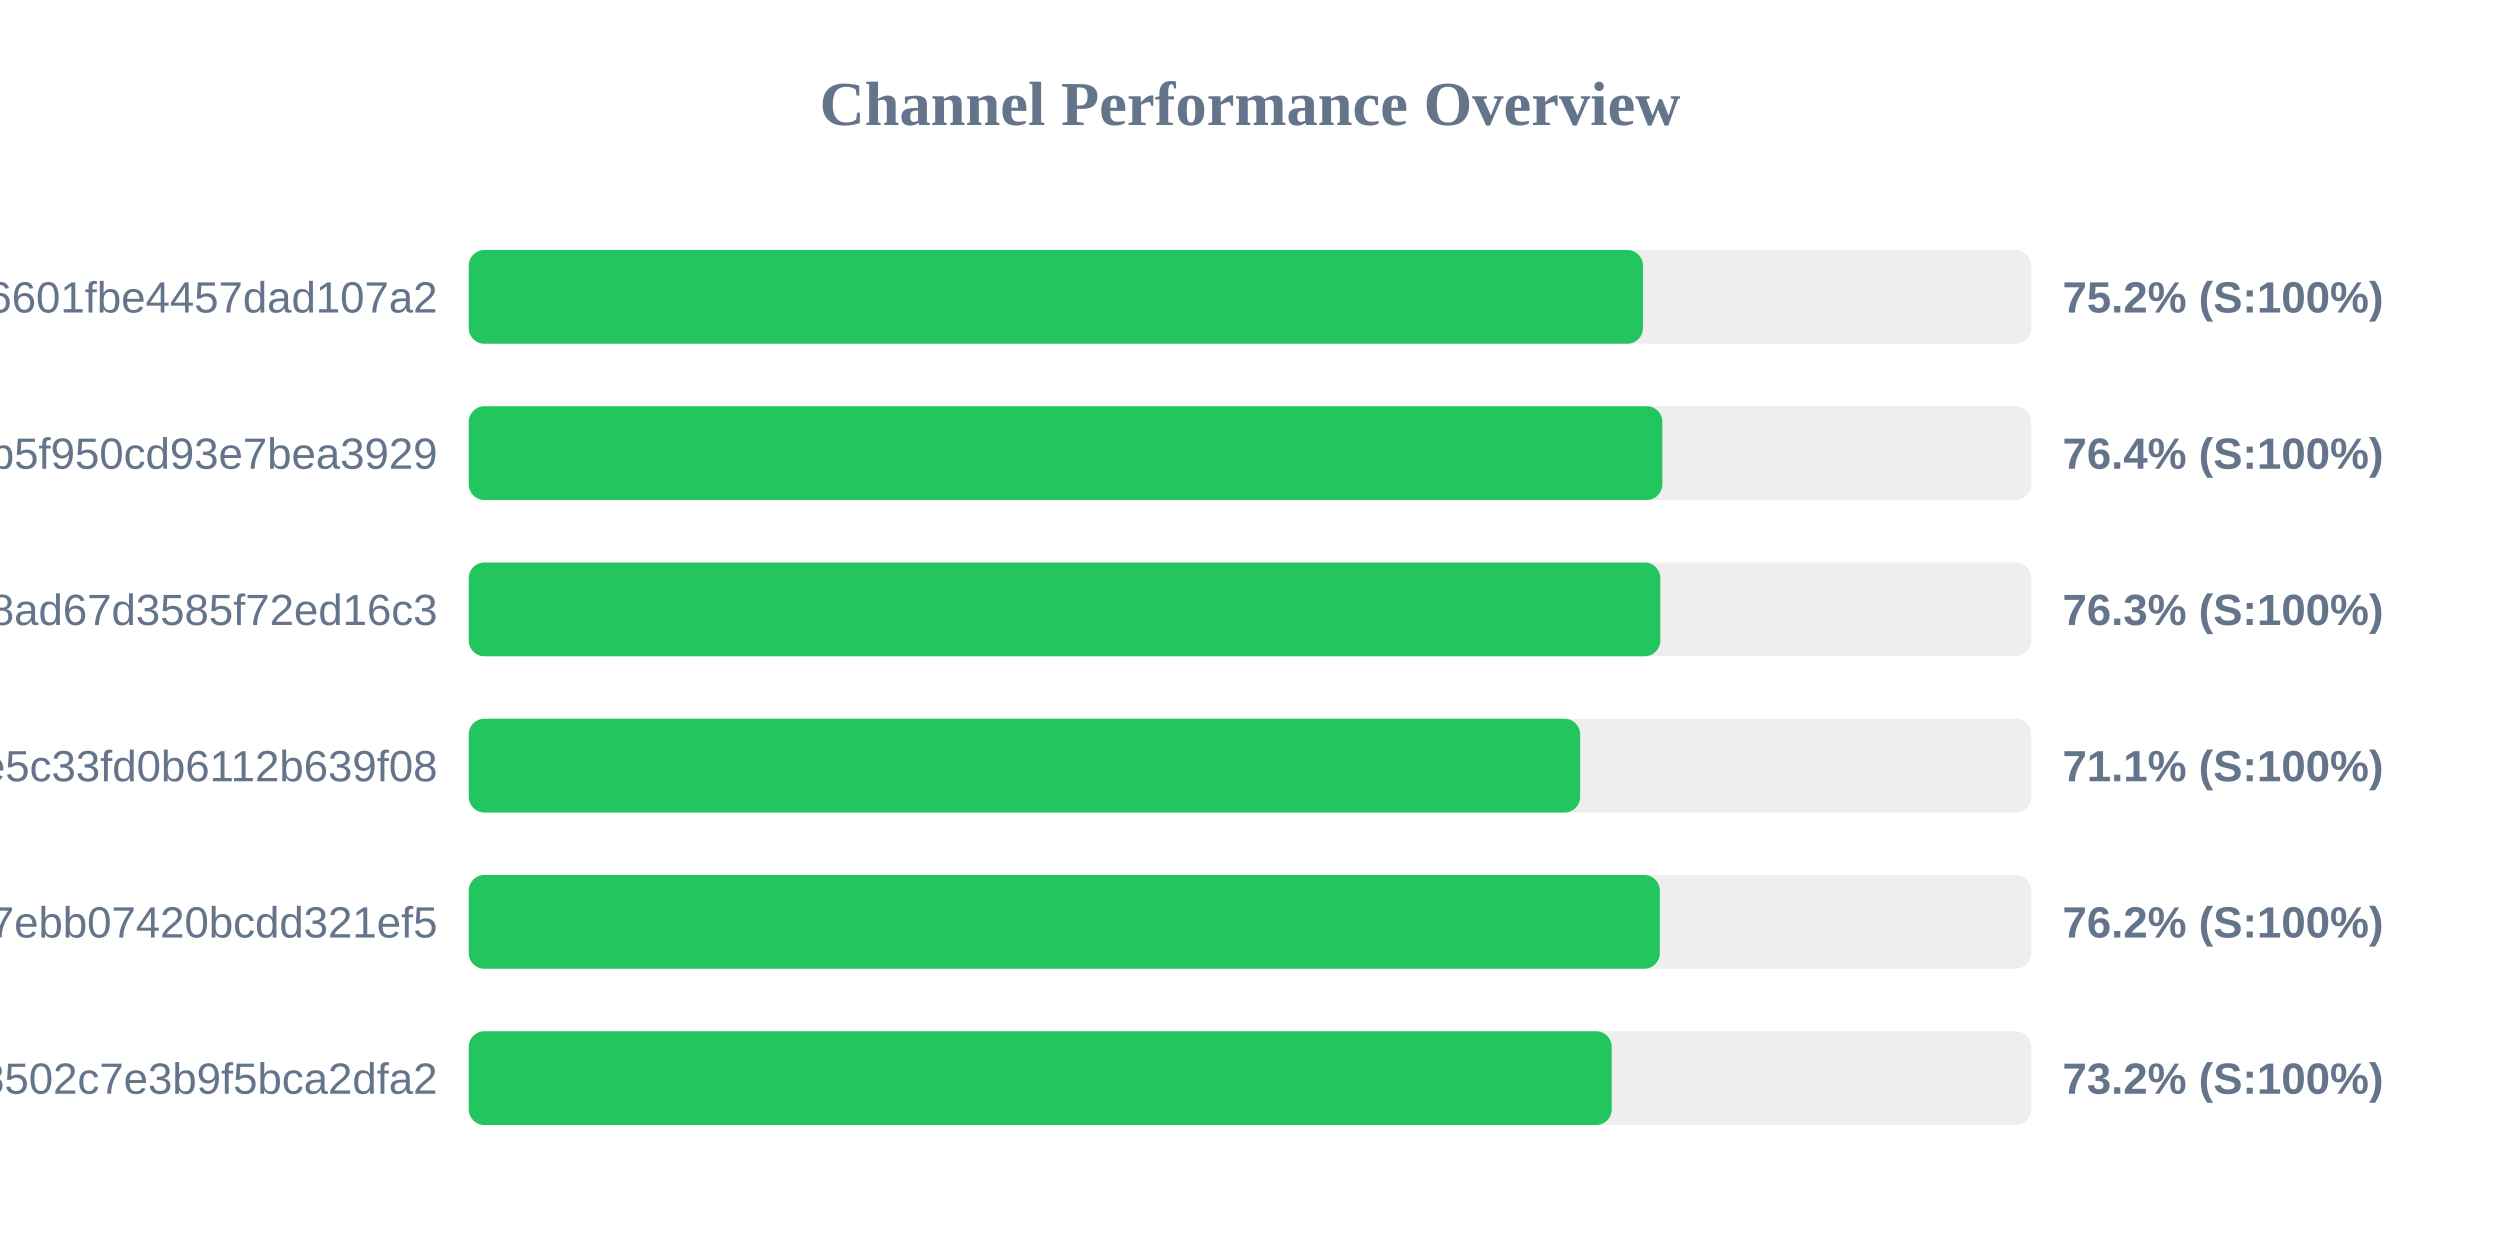
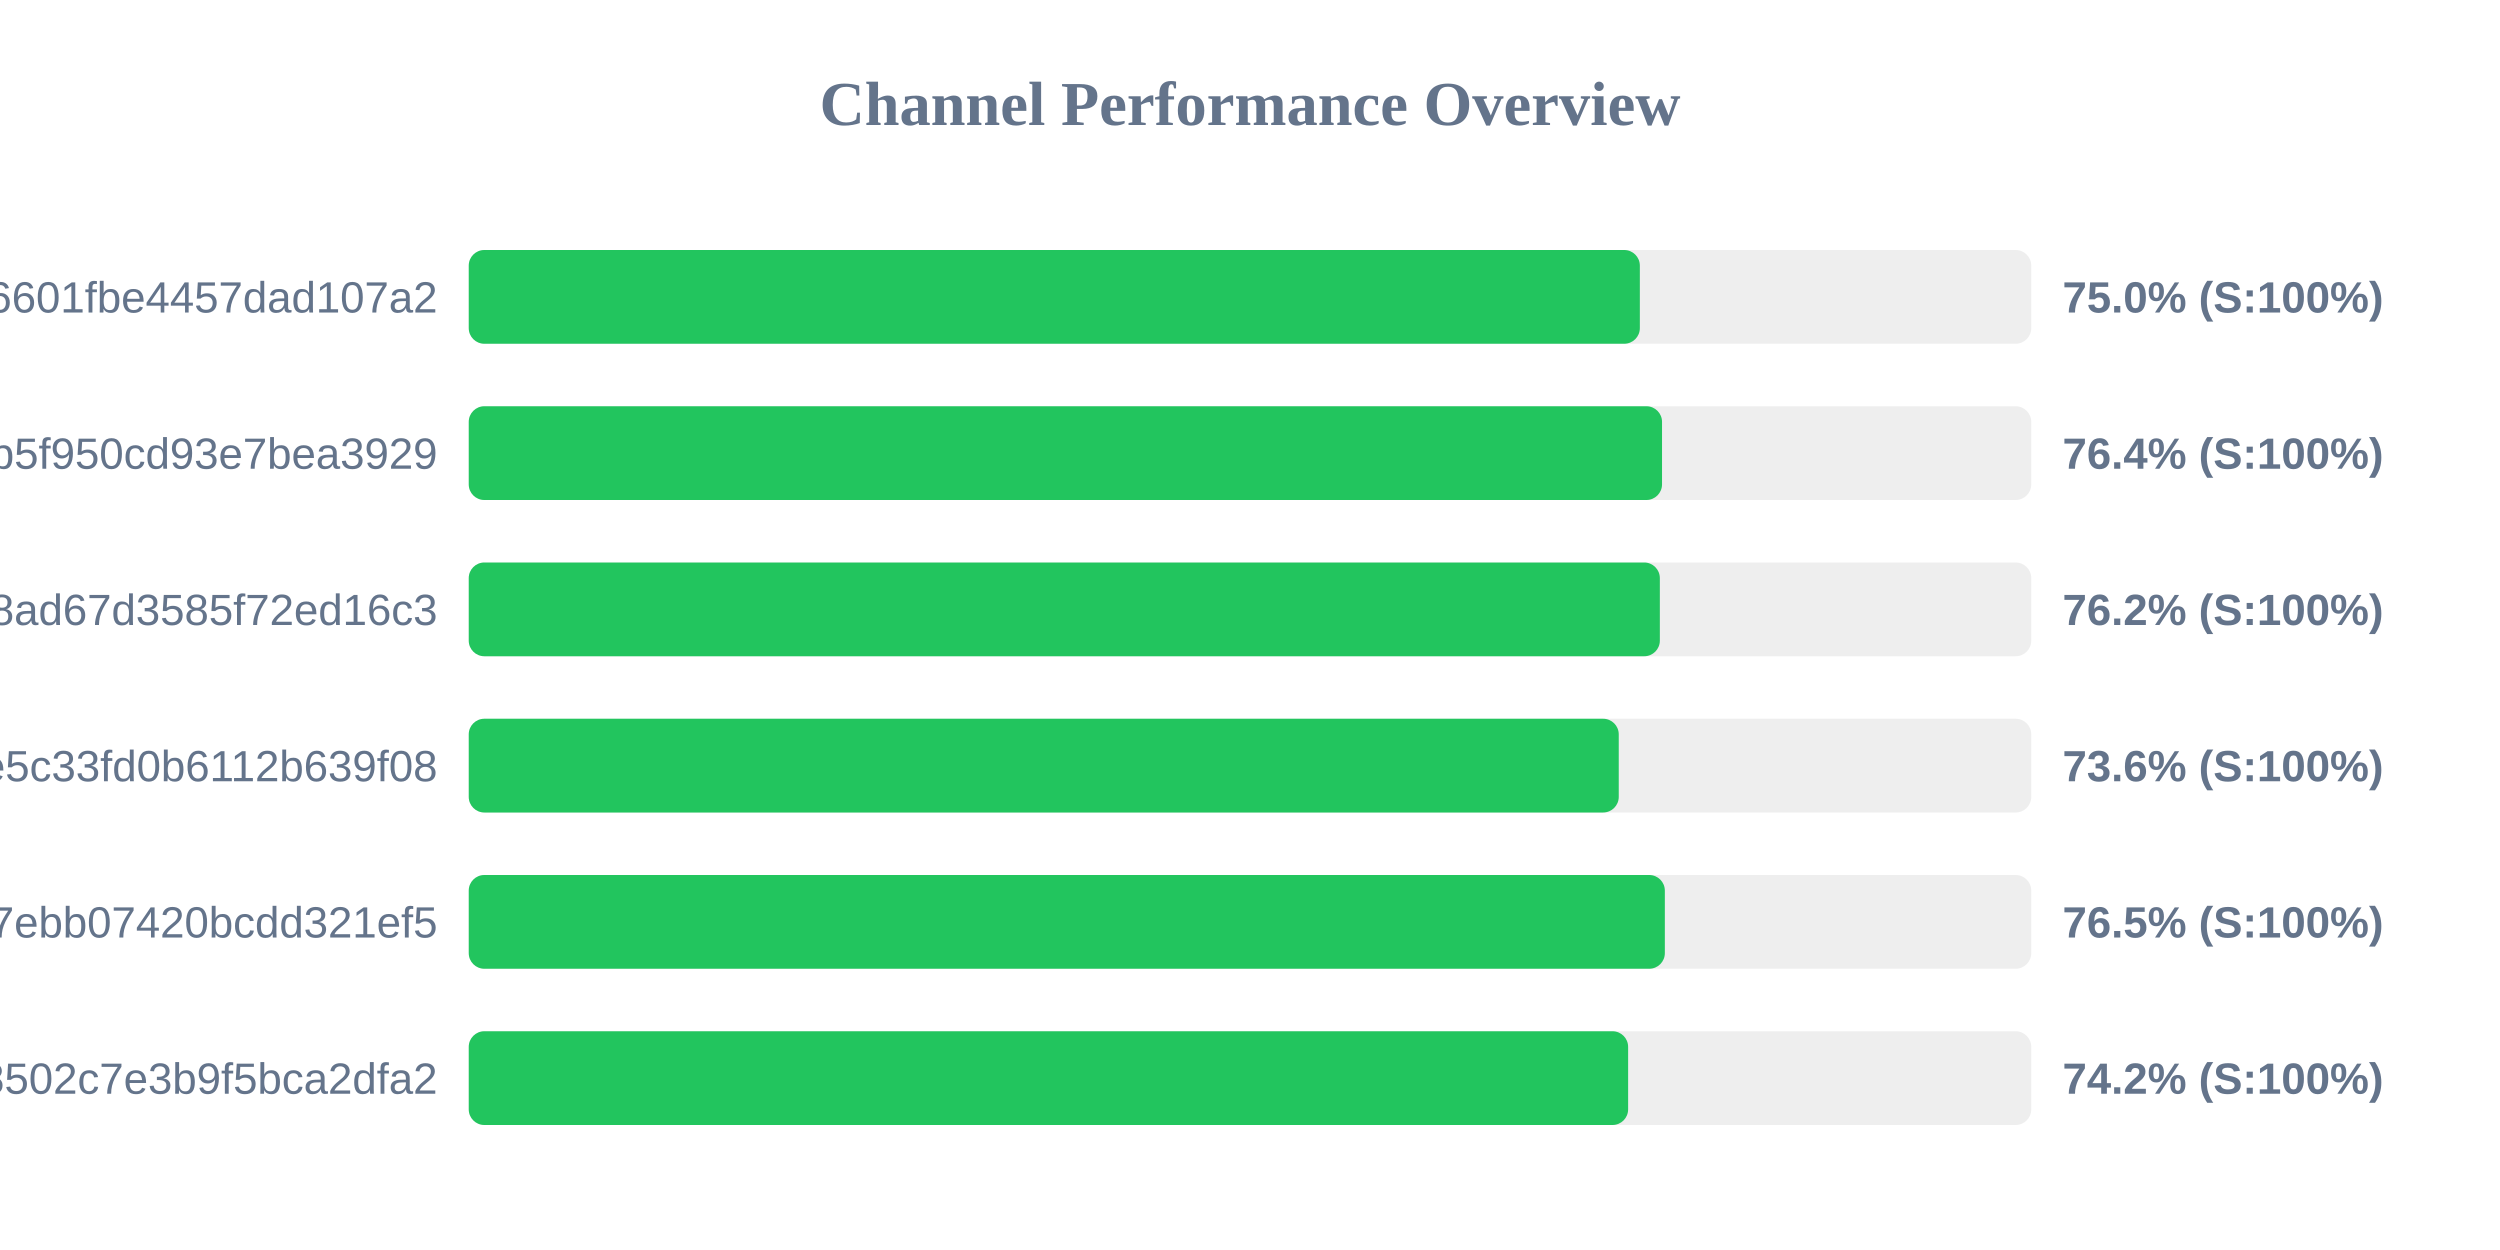
<svg xmlns="http://www.w3.org/2000/svg" width="800" height="400" version="1.1">
  <style>
        .row { font: 14px Arial; fill: #64748b; }
        .score { font: bold 14px Arial; fill: #64748b; }
    </style>
  <text x="400" y="40" text-anchor="middle" font-size="20px" font-weight="bold" fill="#64748b">Channel Performance Overview</text>
  <rect x="150" y="80" width="500" height="30" fill="#eee" rx="5" />
-   <rect x="150" y="80" width="375.75" height="30" fill="#22c55e" rx="5" />
+   <rect x="150" y="80" width="374.75" height="30" fill="#22c55e" rx="5" />
  <text x="140" y="100" text-anchor="end" class="row">6ca22ad3b96aa6601fbe4457dad107a2</text>
-   <text x="660" y="100" text-anchor="start" class="score">75.2% (S:100%)</text>
+   <text x="660" y="100" text-anchor="start" class="score">75.0% (S:100%)</text>
  <rect x="150" y="130" width="500" height="30" fill="#eee" rx="5" />
-   <rect x="150" y="130" width="381.95" height="30" fill="#22c55e" rx="5" />
+   <rect x="150" y="130" width="381.85" height="30" fill="#22c55e" rx="5" />
  <text x="140" y="150" text-anchor="end" class="row">subscribe?token=05dd6e525ca86b5f950cd93e7bea3929</text>
  <text x="660" y="150" text-anchor="start" class="score">76.4% (S:100%)</text>
  <rect x="150" y="180" width="500" height="30" fill="#eee" rx="5" />
-   <rect x="150" y="180" width="381.3" height="30" fill="#22c55e" rx="5" />
+   <rect x="150" y="180" width="381.15" height="30" fill="#22c55e" rx="5" />
  <text x="140" y="200" text-anchor="end" class="row">d2ddf60933dd08ad67d3585f72ed16c3</text>
-   <text x="660" y="200" text-anchor="start" class="score">76.3% (S:100%)</text>
+   <text x="660" y="200" text-anchor="start" class="score">76.2% (S:100%)</text>
  <rect x="150" y="230" width="500" height="30" fill="#eee" rx="5" />
-   <rect x="150" y="230" width="355.65" height="30" fill="#22c55e" rx="5" />
+   <rect x="150" y="230" width="368.0" height="30" fill="#22c55e" rx="5" />
  <text x="140" y="250" text-anchor="end" class="row">56c52d37015ce5c33fd0b6112b639f08</text>
-   <text x="660" y="250" text-anchor="start" class="score">71.1% (S:100%)</text>
+   <text x="660" y="250" text-anchor="start" class="score">73.6% (S:100%)</text>
  <rect x="150" y="280" width="500" height="30" fill="#eee" rx="5" />
-   <rect x="150" y="280" width="381.15" height="30" fill="#22c55e" rx="5" />
+   <rect x="150" y="280" width="382.75" height="30" fill="#22c55e" rx="5" />
  <text x="140" y="300" text-anchor="end" class="row">dcd03ae545a147ebb07420bcdd321ef5</text>
-   <text x="660" y="300" text-anchor="start" class="score">76.2% (S:100%)</text>
+   <text x="660" y="300" text-anchor="start" class="score">76.5% (S:100%)</text>
  <rect x="150" y="330" width="500" height="30" fill="#eee" rx="5" />
-   <rect x="150" y="330" width="365.75" height="30" fill="#22c55e" rx="5" />
+   <rect x="150" y="330" width="371.0" height="30" fill="#22c55e" rx="5" />
  <text x="140" y="350" text-anchor="end" class="row">ff7bb35d4ee18502c7e3b9f5bca2dfa2</text>
-   <text x="660" y="350" text-anchor="start" class="score">73.2% (S:100%)</text>
+   <text x="660" y="350" text-anchor="start" class="score">74.2% (S:100%)</text>
</svg>
